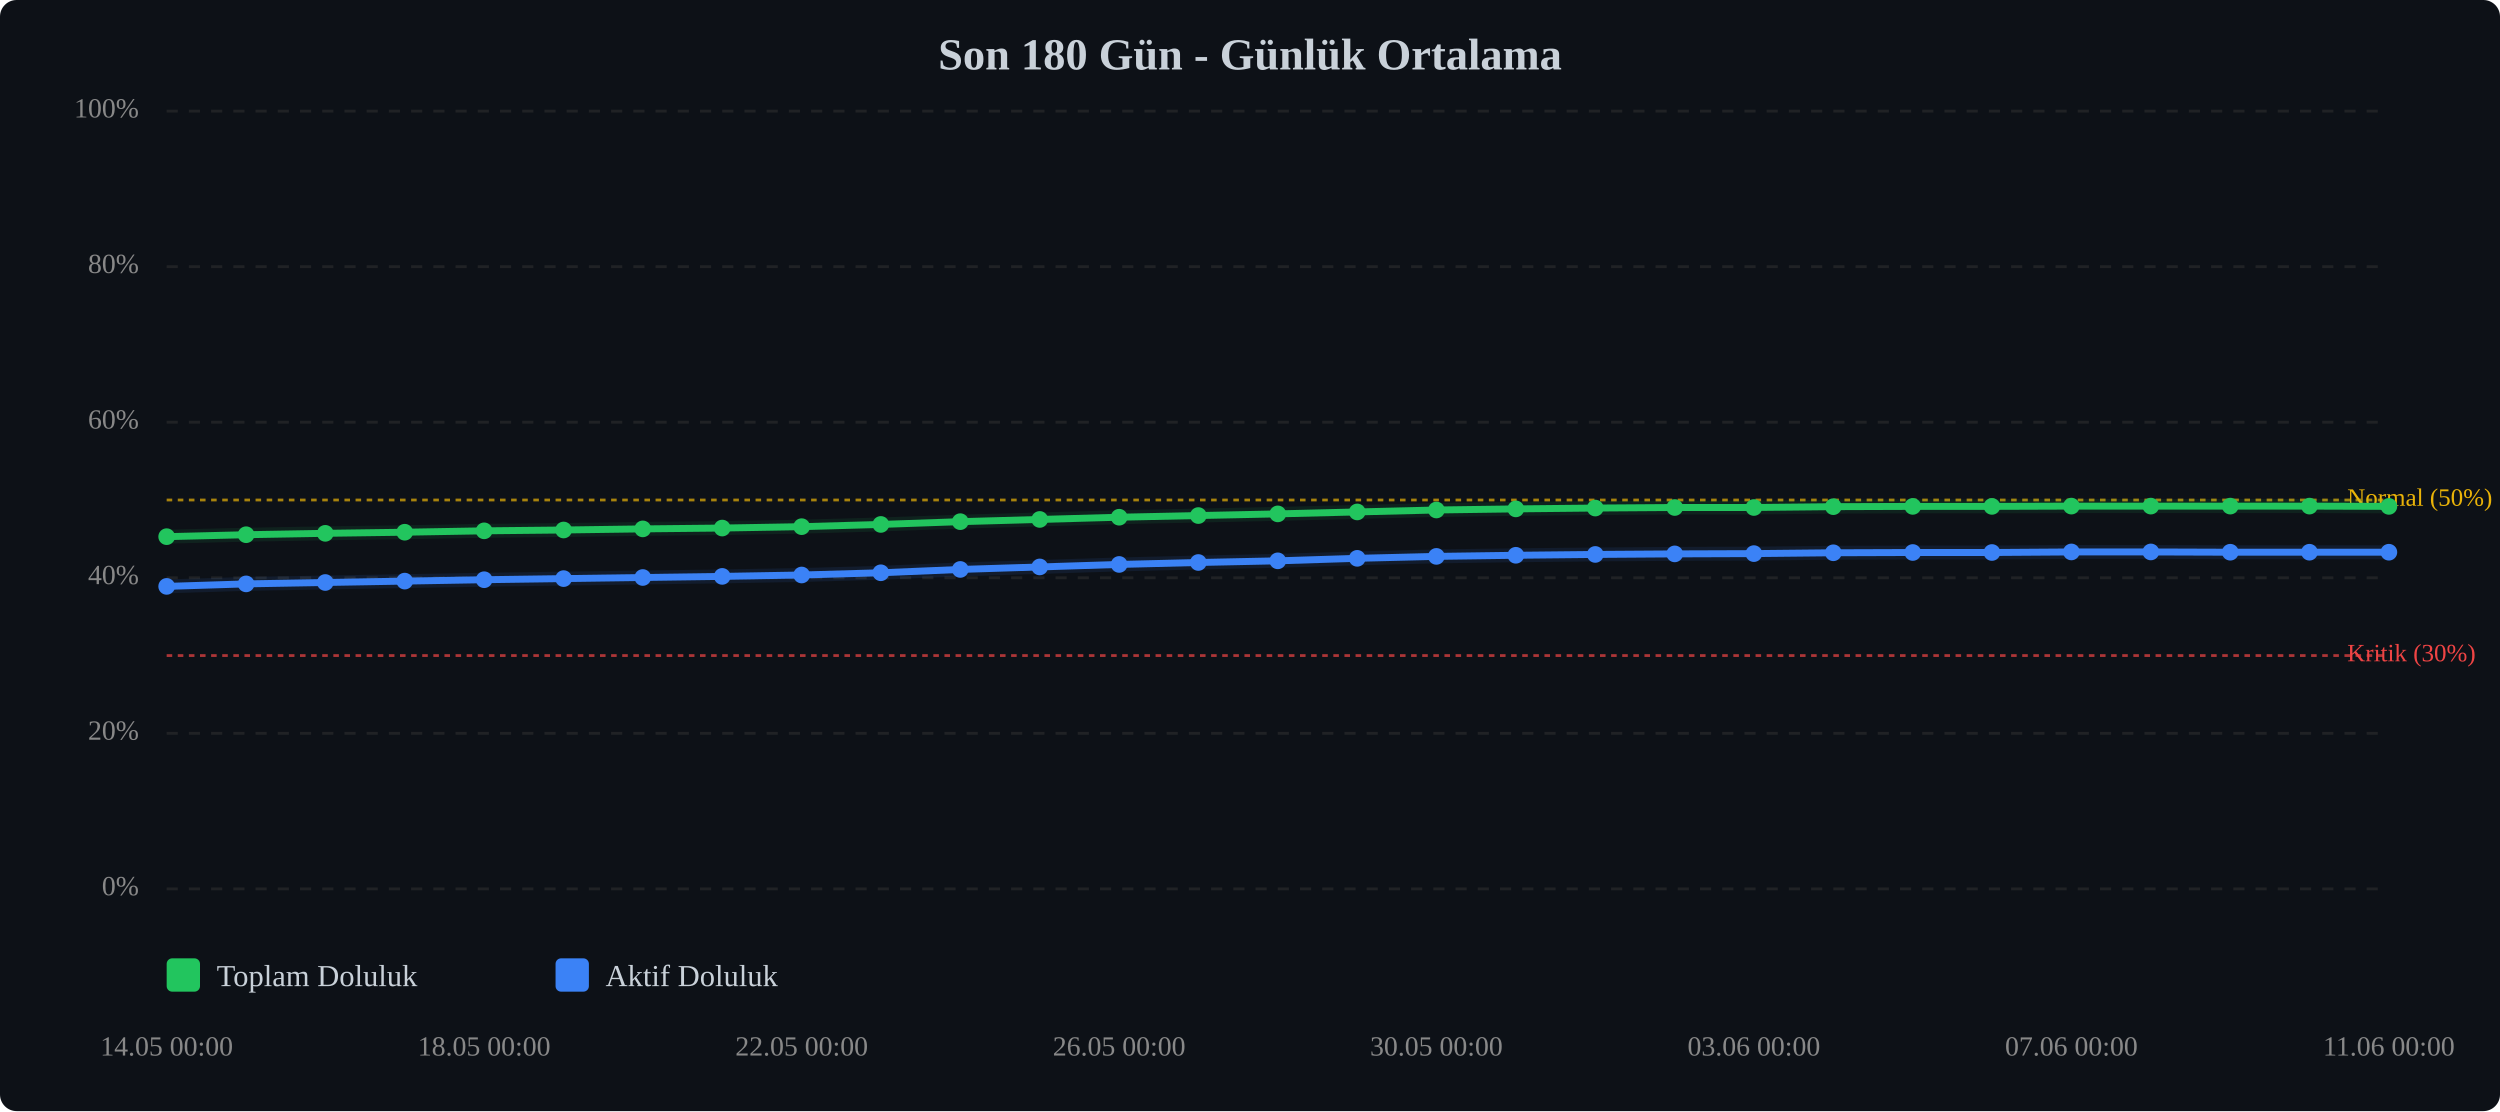
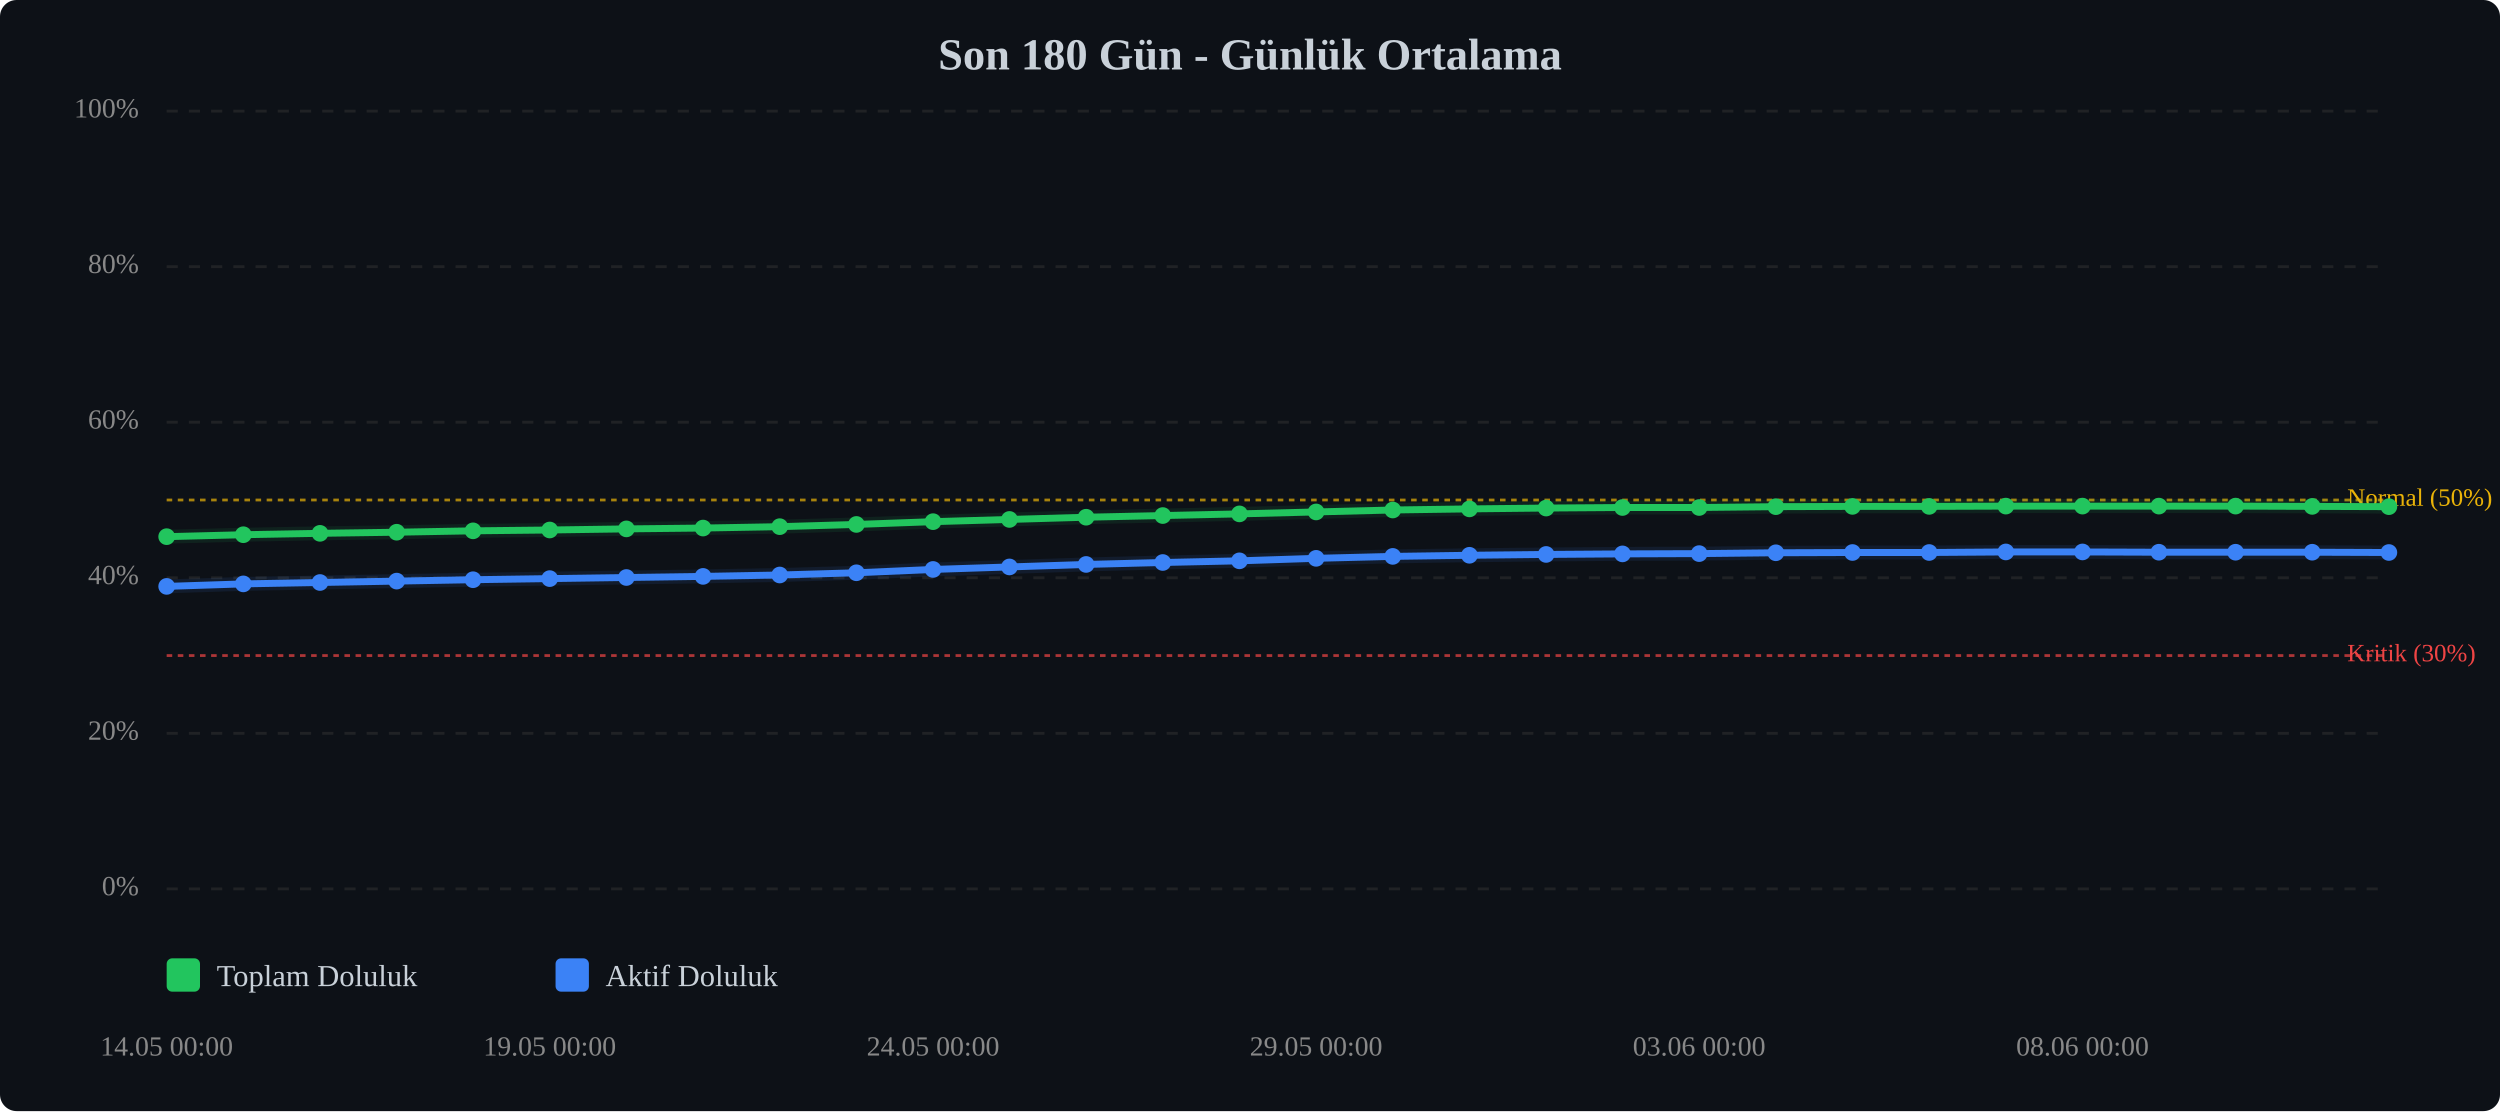
<svg xmlns="http://www.w3.org/2000/svg" viewBox="0 0 900 400" width="100%" style="max-width:900px;">
  <rect width="900" height="400" fill="#0d1117" rx="6" />
  <text x="450.0" y="25" text-anchor="middle" font-size="16" font-weight="bold" fill="#c9d1d9">Son 180 Gün - Günlük Ortalama</text>
  <line x1="60" y1="320.0" x2="860" y2="320.0" stroke="#333" stroke-width="1" stroke-dasharray="4,4" opacity="0.5" />
  <text x="50" y="320.0" text-anchor="end" dominant-baseline="middle" font-size="10" fill="#888">0%</text>
  <line x1="60" y1="264.0" x2="860" y2="264.0" stroke="#333" stroke-width="1" stroke-dasharray="4,4" opacity="0.5" />
  <text x="50" y="264.0" text-anchor="end" dominant-baseline="middle" font-size="10" fill="#888">20%</text>
  <line x1="60" y1="208.0" x2="860" y2="208.0" stroke="#333" stroke-width="1" stroke-dasharray="4,4" opacity="0.5" />
  <text x="50" y="208.0" text-anchor="end" dominant-baseline="middle" font-size="10" fill="#888">40%</text>
  <line x1="60" y1="152.0" x2="860" y2="152.0" stroke="#333" stroke-width="1" stroke-dasharray="4,4" opacity="0.5" />
  <text x="50" y="152.0" text-anchor="end" dominant-baseline="middle" font-size="10" fill="#888">60%</text>
  <line x1="60" y1="96.0" x2="860" y2="96.0" stroke="#333" stroke-width="1" stroke-dasharray="4,4" opacity="0.5" />
  <text x="50" y="96.0" text-anchor="end" dominant-baseline="middle" font-size="10" fill="#888">80%</text>
  <line x1="60" y1="40.0" x2="860" y2="40.0" stroke="#333" stroke-width="1" stroke-dasharray="4,4" opacity="0.5" />
  <text x="50" y="40.0" text-anchor="end" dominant-baseline="middle" font-size="10" fill="#888">100%</text>
  <line x1="60" y1="236.0" x2="860" y2="236.0" stroke="#ef4444" stroke-width="1" stroke-dasharray="2,2" opacity="0.7" />
  <text x="845" y="236.0" dominant-baseline="middle" font-size="9" fill="#ef4444">Kritik (30%)</text>
  <line x1="60" y1="180.0" x2="860" y2="180.0" stroke="#eab308" stroke-width="1" stroke-dasharray="2,2" opacity="0.7" />
  <text x="845" y="180.0" dominant-baseline="middle" font-size="9" fill="#eab308">Normal (50%)</text>
-   <polyline points="60.0,193.2 88.6,192.5 117.1,192.0 145.7,191.6 174.3,191.1 202.9,190.8 231.4,190.4 260.0,190.1 288.6,189.6 317.1,188.8 345.7,187.8 374.3,187.0 402.9,186.2 431.4,185.6 460.0,185.0 488.6,184.3 517.1,183.6 545.7,183.2 574.3,182.9 602.9,182.7 631.4,182.7 660.0,182.4 688.6,182.3 717.1,182.3 745.7,182.2 774.3,182.2 802.9,182.2 831.4,182.2 860.0,182.3" fill="none" stroke="#22c55e" stroke-width="2.5" stroke-linecap="round" stroke-linejoin="round" />
-   <polyline points="60.0,193.2 88.6,192.5 117.1,192.0 145.7,191.6 174.3,191.1 202.9,190.8 231.4,190.4 260.0,190.1 288.6,189.6 317.1,188.8 345.7,187.8 374.3,187.0 402.9,186.2 431.4,185.6 460.0,185.0 488.6,184.3 517.1,183.6 545.7,183.2 574.3,182.9 602.9,182.7 631.4,182.7 660.0,182.4 688.6,182.3 717.1,182.3 745.7,182.2 774.3,182.2 802.9,182.2 831.4,182.2 860.0,182.3" fill="none" stroke="#22c55e" stroke-width="5" opacity="0.1" stroke-linecap="round" stroke-linejoin="round" />
-   <polyline points="60.0,211.1 88.6,210.2 117.1,209.7 145.7,209.2 174.3,208.7 202.9,208.3 231.4,207.9 260.0,207.5 288.6,207.0 317.1,206.2 345.7,205.0 374.3,204.1 402.9,203.2 431.4,202.5 460.0,201.9 488.6,201.0 517.1,200.3 545.7,199.9 574.3,199.6 602.9,199.4 631.4,199.3 660.0,199.0 688.6,198.9 717.1,198.9 745.7,198.7 774.3,198.7 802.9,198.8 831.4,198.8 860.0,198.8" fill="none" stroke="#3b82f6" stroke-width="2.5" stroke-linecap="round" stroke-linejoin="round" />
-   <polyline points="60.0,211.1 88.6,210.2 117.1,209.7 145.7,209.2 174.3,208.7 202.9,208.3 231.4,207.9 260.0,207.5 288.6,207.0 317.1,206.2 345.7,205.0 374.3,204.1 402.9,203.2 431.4,202.5 460.0,201.9 488.6,201.0 517.1,200.3 545.7,199.9 574.3,199.6 602.9,199.4 631.4,199.3 660.0,199.0 688.6,198.9 717.1,198.9 745.7,198.7 774.3,198.7 802.9,198.8 831.4,198.8 860.0,198.8" fill="none" stroke="#3b82f6" stroke-width="5" opacity="0.1" stroke-linecap="round" stroke-linejoin="round" />
+   <polyline points="60.0,193.2 87.6,192.5 115.2,192.0 142.8,191.6 170.3,191.1 197.9,190.8 225.5,190.4 253.1,190.1 280.7,189.6 308.3,188.8 335.9,187.8 363.4,187.0 391.0,186.2 418.6,185.6 446.2,185.0 473.8,184.3 501.4,183.6 529.0,183.2 556.6,182.9 584.1,182.7 611.7,182.7 639.3,182.4 666.9,182.3 694.5,182.3 722.1,182.2 749.7,182.2 777.2,182.2 804.8,182.2 832.4,182.3 860.0,182.4" fill="none" stroke="#22c55e" stroke-width="2.5" stroke-linecap="round" stroke-linejoin="round" />
+   <polyline points="60.0,193.2 87.6,192.5 115.2,192.0 142.8,191.6 170.3,191.1 197.9,190.8 225.5,190.4 253.1,190.1 280.7,189.6 308.3,188.8 335.9,187.8 363.4,187.0 391.0,186.2 418.6,185.6 446.2,185.0 473.8,184.3 501.4,183.6 529.0,183.2 556.6,182.9 584.1,182.7 611.7,182.7 639.3,182.4 666.9,182.3 694.5,182.3 722.1,182.2 749.7,182.2 777.2,182.2 804.8,182.2 832.4,182.3 860.0,182.4" fill="none" stroke="#22c55e" stroke-width="5" opacity="0.1" stroke-linecap="round" stroke-linejoin="round" />
+   <polyline points="60.0,211.1 87.6,210.2 115.2,209.7 142.8,209.2 170.3,208.7 197.9,208.3 225.5,207.9 253.1,207.5 280.7,207.0 308.3,206.2 335.9,205.0 363.4,204.1 391.0,203.2 418.6,202.5 446.2,201.9 473.8,201.0 501.4,200.3 529.0,199.9 556.6,199.6 584.1,199.4 611.7,199.3 639.3,199.0 666.9,198.9 694.5,198.9 722.1,198.7 749.7,198.7 777.2,198.8 804.8,198.8 832.4,198.8 860.0,198.9" fill="none" stroke="#3b82f6" stroke-width="2.5" stroke-linecap="round" stroke-linejoin="round" />
+   <polyline points="60.0,211.1 87.6,210.2 115.2,209.7 142.8,209.2 170.3,208.7 197.9,208.3 225.5,207.9 253.1,207.5 280.7,207.0 308.3,206.2 335.9,205.0 363.4,204.1 391.0,203.2 418.6,202.5 446.2,201.9 473.8,201.0 501.4,200.3 529.0,199.9 556.6,199.6 584.1,199.4 611.7,199.3 639.3,199.0 666.9,198.9 694.5,198.9 722.1,198.7 749.7,198.7 777.2,198.8 804.8,198.8 832.4,198.8 860.0,198.9" fill="none" stroke="#3b82f6" stroke-width="5" opacity="0.1" stroke-linecap="round" stroke-linejoin="round" />
  <circle cx="60.0" cy="193.2" r="3" fill="#22c55e" />
-   <circle cx="88.6" cy="192.5" r="3" fill="#22c55e" />
-   <circle cx="117.1" cy="192.0" r="3" fill="#22c55e" />
-   <circle cx="145.7" cy="191.6" r="3" fill="#22c55e" />
-   <circle cx="174.3" cy="191.1" r="3" fill="#22c55e" />
-   <circle cx="202.9" cy="190.8" r="3" fill="#22c55e" />
-   <circle cx="231.4" cy="190.4" r="3" fill="#22c55e" />
-   <circle cx="260.0" cy="190.1" r="3" fill="#22c55e" />
-   <circle cx="288.6" cy="189.6" r="3" fill="#22c55e" />
-   <circle cx="317.1" cy="188.8" r="3" fill="#22c55e" />
-   <circle cx="345.7" cy="187.8" r="3" fill="#22c55e" />
-   <circle cx="374.3" cy="187.0" r="3" fill="#22c55e" />
-   <circle cx="402.9" cy="186.2" r="3" fill="#22c55e" />
-   <circle cx="431.4" cy="185.6" r="3" fill="#22c55e" />
-   <circle cx="460.0" cy="185.0" r="3" fill="#22c55e" />
-   <circle cx="488.6" cy="184.3" r="3" fill="#22c55e" />
-   <circle cx="517.1" cy="183.6" r="3" fill="#22c55e" />
-   <circle cx="545.7" cy="183.2" r="3" fill="#22c55e" />
-   <circle cx="574.3" cy="182.9" r="3" fill="#22c55e" />
-   <circle cx="602.9" cy="182.7" r="3" fill="#22c55e" />
-   <circle cx="631.4" cy="182.7" r="3" fill="#22c55e" />
-   <circle cx="660.0" cy="182.4" r="3" fill="#22c55e" />
-   <circle cx="688.6" cy="182.3" r="3" fill="#22c55e" />
-   <circle cx="717.1" cy="182.3" r="3" fill="#22c55e" />
-   <circle cx="745.7" cy="182.2" r="3" fill="#22c55e" />
-   <circle cx="774.3" cy="182.2" r="3" fill="#22c55e" />
-   <circle cx="802.9" cy="182.2" r="3" fill="#22c55e" />
-   <circle cx="831.4" cy="182.2" r="3" fill="#22c55e" />
-   <circle cx="860.0" cy="182.3" r="3" fill="#22c55e" />
+   <circle cx="87.6" cy="192.5" r="3" fill="#22c55e" />
+   <circle cx="115.2" cy="192.0" r="3" fill="#22c55e" />
+   <circle cx="142.8" cy="191.6" r="3" fill="#22c55e" />
+   <circle cx="170.3" cy="191.1" r="3" fill="#22c55e" />
+   <circle cx="197.9" cy="190.8" r="3" fill="#22c55e" />
+   <circle cx="225.5" cy="190.4" r="3" fill="#22c55e" />
+   <circle cx="253.1" cy="190.1" r="3" fill="#22c55e" />
+   <circle cx="280.7" cy="189.6" r="3" fill="#22c55e" />
+   <circle cx="308.3" cy="188.8" r="3" fill="#22c55e" />
+   <circle cx="335.9" cy="187.8" r="3" fill="#22c55e" />
+   <circle cx="363.4" cy="187.0" r="3" fill="#22c55e" />
+   <circle cx="391.0" cy="186.2" r="3" fill="#22c55e" />
+   <circle cx="418.6" cy="185.6" r="3" fill="#22c55e" />
+   <circle cx="446.2" cy="185.0" r="3" fill="#22c55e" />
+   <circle cx="473.8" cy="184.3" r="3" fill="#22c55e" />
+   <circle cx="501.4" cy="183.6" r="3" fill="#22c55e" />
+   <circle cx="529.0" cy="183.2" r="3" fill="#22c55e" />
+   <circle cx="556.6" cy="182.9" r="3" fill="#22c55e" />
+   <circle cx="584.1" cy="182.7" r="3" fill="#22c55e" />
+   <circle cx="611.7" cy="182.7" r="3" fill="#22c55e" />
+   <circle cx="639.3" cy="182.4" r="3" fill="#22c55e" />
+   <circle cx="666.9" cy="182.3" r="3" fill="#22c55e" />
+   <circle cx="694.5" cy="182.3" r="3" fill="#22c55e" />
+   <circle cx="722.1" cy="182.2" r="3" fill="#22c55e" />
+   <circle cx="749.7" cy="182.2" r="3" fill="#22c55e" />
+   <circle cx="777.2" cy="182.2" r="3" fill="#22c55e" />
+   <circle cx="804.8" cy="182.2" r="3" fill="#22c55e" />
+   <circle cx="832.4" cy="182.3" r="3" fill="#22c55e" />
+   <circle cx="860.0" cy="182.4" r="3" fill="#22c55e" />
  <circle cx="60.0" cy="211.1" r="3" fill="#3b82f6" />
-   <circle cx="88.6" cy="210.2" r="3" fill="#3b82f6" />
-   <circle cx="117.1" cy="209.7" r="3" fill="#3b82f6" />
-   <circle cx="145.7" cy="209.2" r="3" fill="#3b82f6" />
-   <circle cx="174.3" cy="208.7" r="3" fill="#3b82f6" />
-   <circle cx="202.9" cy="208.3" r="3" fill="#3b82f6" />
-   <circle cx="231.4" cy="207.9" r="3" fill="#3b82f6" />
-   <circle cx="260.0" cy="207.5" r="3" fill="#3b82f6" />
-   <circle cx="288.6" cy="207.0" r="3" fill="#3b82f6" />
-   <circle cx="317.1" cy="206.2" r="3" fill="#3b82f6" />
-   <circle cx="345.7" cy="205.0" r="3" fill="#3b82f6" />
-   <circle cx="374.3" cy="204.1" r="3" fill="#3b82f6" />
-   <circle cx="402.9" cy="203.2" r="3" fill="#3b82f6" />
-   <circle cx="431.4" cy="202.5" r="3" fill="#3b82f6" />
-   <circle cx="460.0" cy="201.9" r="3" fill="#3b82f6" />
-   <circle cx="488.6" cy="201.0" r="3" fill="#3b82f6" />
-   <circle cx="517.1" cy="200.3" r="3" fill="#3b82f6" />
-   <circle cx="545.7" cy="199.9" r="3" fill="#3b82f6" />
-   <circle cx="574.3" cy="199.6" r="3" fill="#3b82f6" />
-   <circle cx="602.9" cy="199.4" r="3" fill="#3b82f6" />
-   <circle cx="631.4" cy="199.3" r="3" fill="#3b82f6" />
-   <circle cx="660.0" cy="199.0" r="3" fill="#3b82f6" />
-   <circle cx="688.6" cy="198.9" r="3" fill="#3b82f6" />
-   <circle cx="717.1" cy="198.9" r="3" fill="#3b82f6" />
-   <circle cx="745.7" cy="198.7" r="3" fill="#3b82f6" />
-   <circle cx="774.3" cy="198.7" r="3" fill="#3b82f6" />
-   <circle cx="802.9" cy="198.8" r="3" fill="#3b82f6" />
-   <circle cx="831.4" cy="198.8" r="3" fill="#3b82f6" />
-   <circle cx="860.0" cy="198.8" r="3" fill="#3b82f6" />
+   <circle cx="87.6" cy="210.2" r="3" fill="#3b82f6" />
+   <circle cx="115.2" cy="209.7" r="3" fill="#3b82f6" />
+   <circle cx="142.8" cy="209.2" r="3" fill="#3b82f6" />
+   <circle cx="170.3" cy="208.7" r="3" fill="#3b82f6" />
+   <circle cx="197.9" cy="208.3" r="3" fill="#3b82f6" />
+   <circle cx="225.5" cy="207.9" r="3" fill="#3b82f6" />
+   <circle cx="253.1" cy="207.5" r="3" fill="#3b82f6" />
+   <circle cx="280.7" cy="207.0" r="3" fill="#3b82f6" />
+   <circle cx="308.3" cy="206.2" r="3" fill="#3b82f6" />
+   <circle cx="335.9" cy="205.0" r="3" fill="#3b82f6" />
+   <circle cx="363.4" cy="204.1" r="3" fill="#3b82f6" />
+   <circle cx="391.0" cy="203.2" r="3" fill="#3b82f6" />
+   <circle cx="418.6" cy="202.5" r="3" fill="#3b82f6" />
+   <circle cx="446.2" cy="201.9" r="3" fill="#3b82f6" />
+   <circle cx="473.8" cy="201.0" r="3" fill="#3b82f6" />
+   <circle cx="501.4" cy="200.3" r="3" fill="#3b82f6" />
+   <circle cx="529.0" cy="199.9" r="3" fill="#3b82f6" />
+   <circle cx="556.6" cy="199.6" r="3" fill="#3b82f6" />
+   <circle cx="584.1" cy="199.4" r="3" fill="#3b82f6" />
+   <circle cx="611.7" cy="199.3" r="3" fill="#3b82f6" />
+   <circle cx="639.3" cy="199.0" r="3" fill="#3b82f6" />
+   <circle cx="666.9" cy="198.9" r="3" fill="#3b82f6" />
+   <circle cx="694.5" cy="198.9" r="3" fill="#3b82f6" />
+   <circle cx="722.1" cy="198.7" r="3" fill="#3b82f6" />
+   <circle cx="749.7" cy="198.7" r="3" fill="#3b82f6" />
+   <circle cx="777.2" cy="198.8" r="3" fill="#3b82f6" />
+   <circle cx="804.8" cy="198.8" r="3" fill="#3b82f6" />
+   <circle cx="832.4" cy="198.8" r="3" fill="#3b82f6" />
+   <circle cx="860.0" cy="198.9" r="3" fill="#3b82f6" />
  <text x="60.0" y="380" text-anchor="middle" font-size="10" fill="#888">14.05 00:00</text>
-   <text x="174.3" y="380" text-anchor="middle" font-size="10" fill="#888">18.05 00:00</text>
-   <text x="288.6" y="380" text-anchor="middle" font-size="10" fill="#888">22.05 00:00</text>
-   <text x="402.9" y="380" text-anchor="middle" font-size="10" fill="#888">26.05 00:00</text>
-   <text x="517.1" y="380" text-anchor="middle" font-size="10" fill="#888">30.05 00:00</text>
-   <text x="631.4" y="380" text-anchor="middle" font-size="10" fill="#888">03.06 00:00</text>
-   <text x="745.7" y="380" text-anchor="middle" font-size="10" fill="#888">07.06 00:00</text>
-   <text x="860.0" y="380" text-anchor="middle" font-size="10" fill="#888">11.06 00:00</text>
+   <text x="197.9" y="380" text-anchor="middle" font-size="10" fill="#888">19.05 00:00</text>
+   <text x="335.9" y="380" text-anchor="middle" font-size="10" fill="#888">24.05 00:00</text>
+   <text x="473.8" y="380" text-anchor="middle" font-size="10" fill="#888">29.05 00:00</text>
+   <text x="611.7" y="380" text-anchor="middle" font-size="10" fill="#888">03.06 00:00</text>
+   <text x="749.7" y="380" text-anchor="middle" font-size="10" fill="#888">08.06 00:00</text>
  <g transform="translate(60, 345)">
    <rect x="0" y="0" width="12" height="12" fill="#22c55e" rx="2" />
    <text x="18" y="10" font-size="11" fill="#c9d1d9">Toplam Doluluk</text>
    <rect x="140" y="0" width="12" height="12" fill="#3b82f6" rx="2" />
    <text x="158" y="10" font-size="11" fill="#c9d1d9">Aktif Doluluk</text>
  </g>
</svg>
